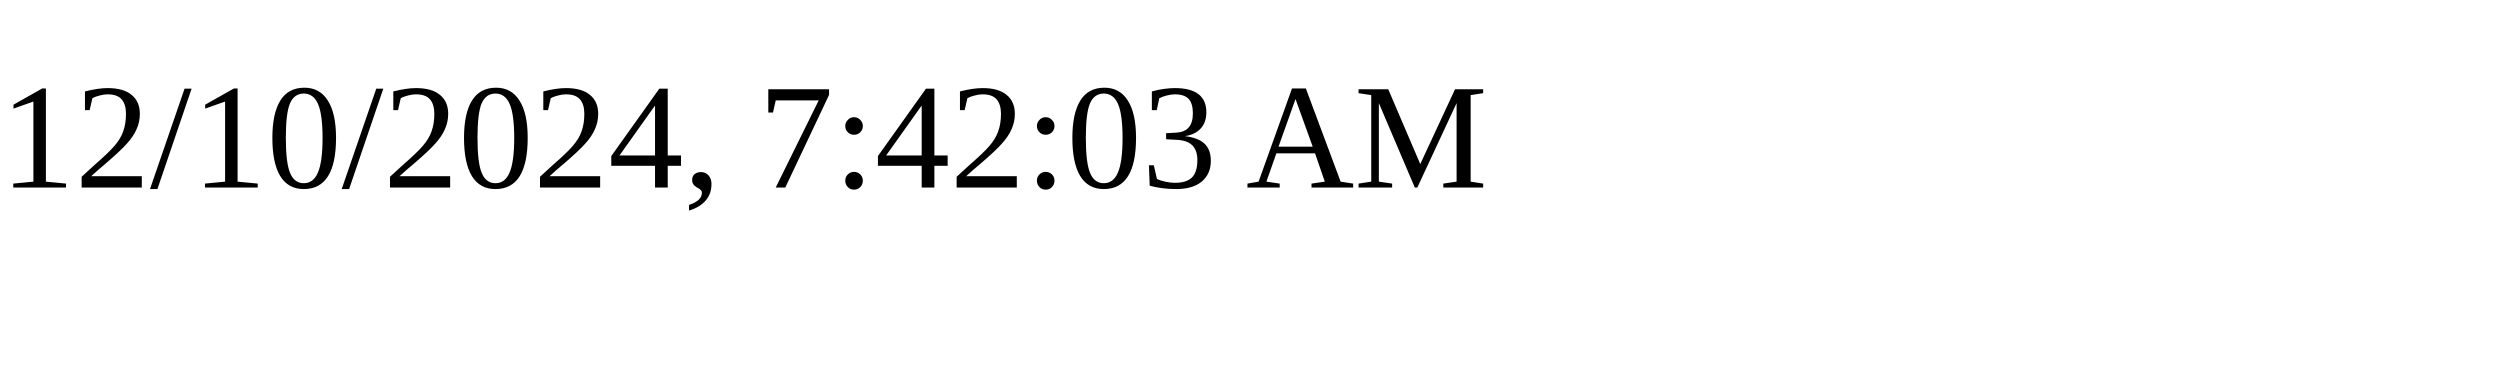
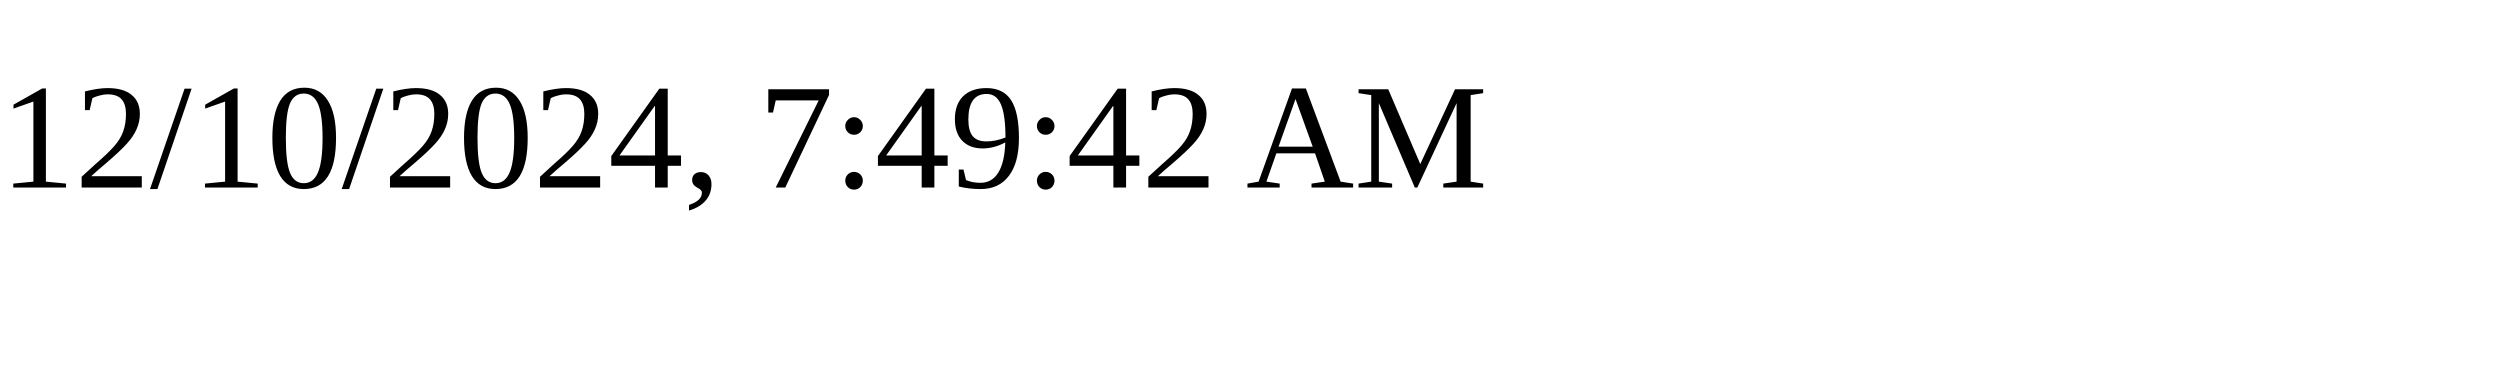
<svg xmlns="http://www.w3.org/2000/svg" height="30" width="200">
-   <text x="0" y="15">12/10/2024, 7:42:03 AM</text>
+   <text x="0" y="15">12/10/2024, 7:49:42 AM</text>
</svg>
